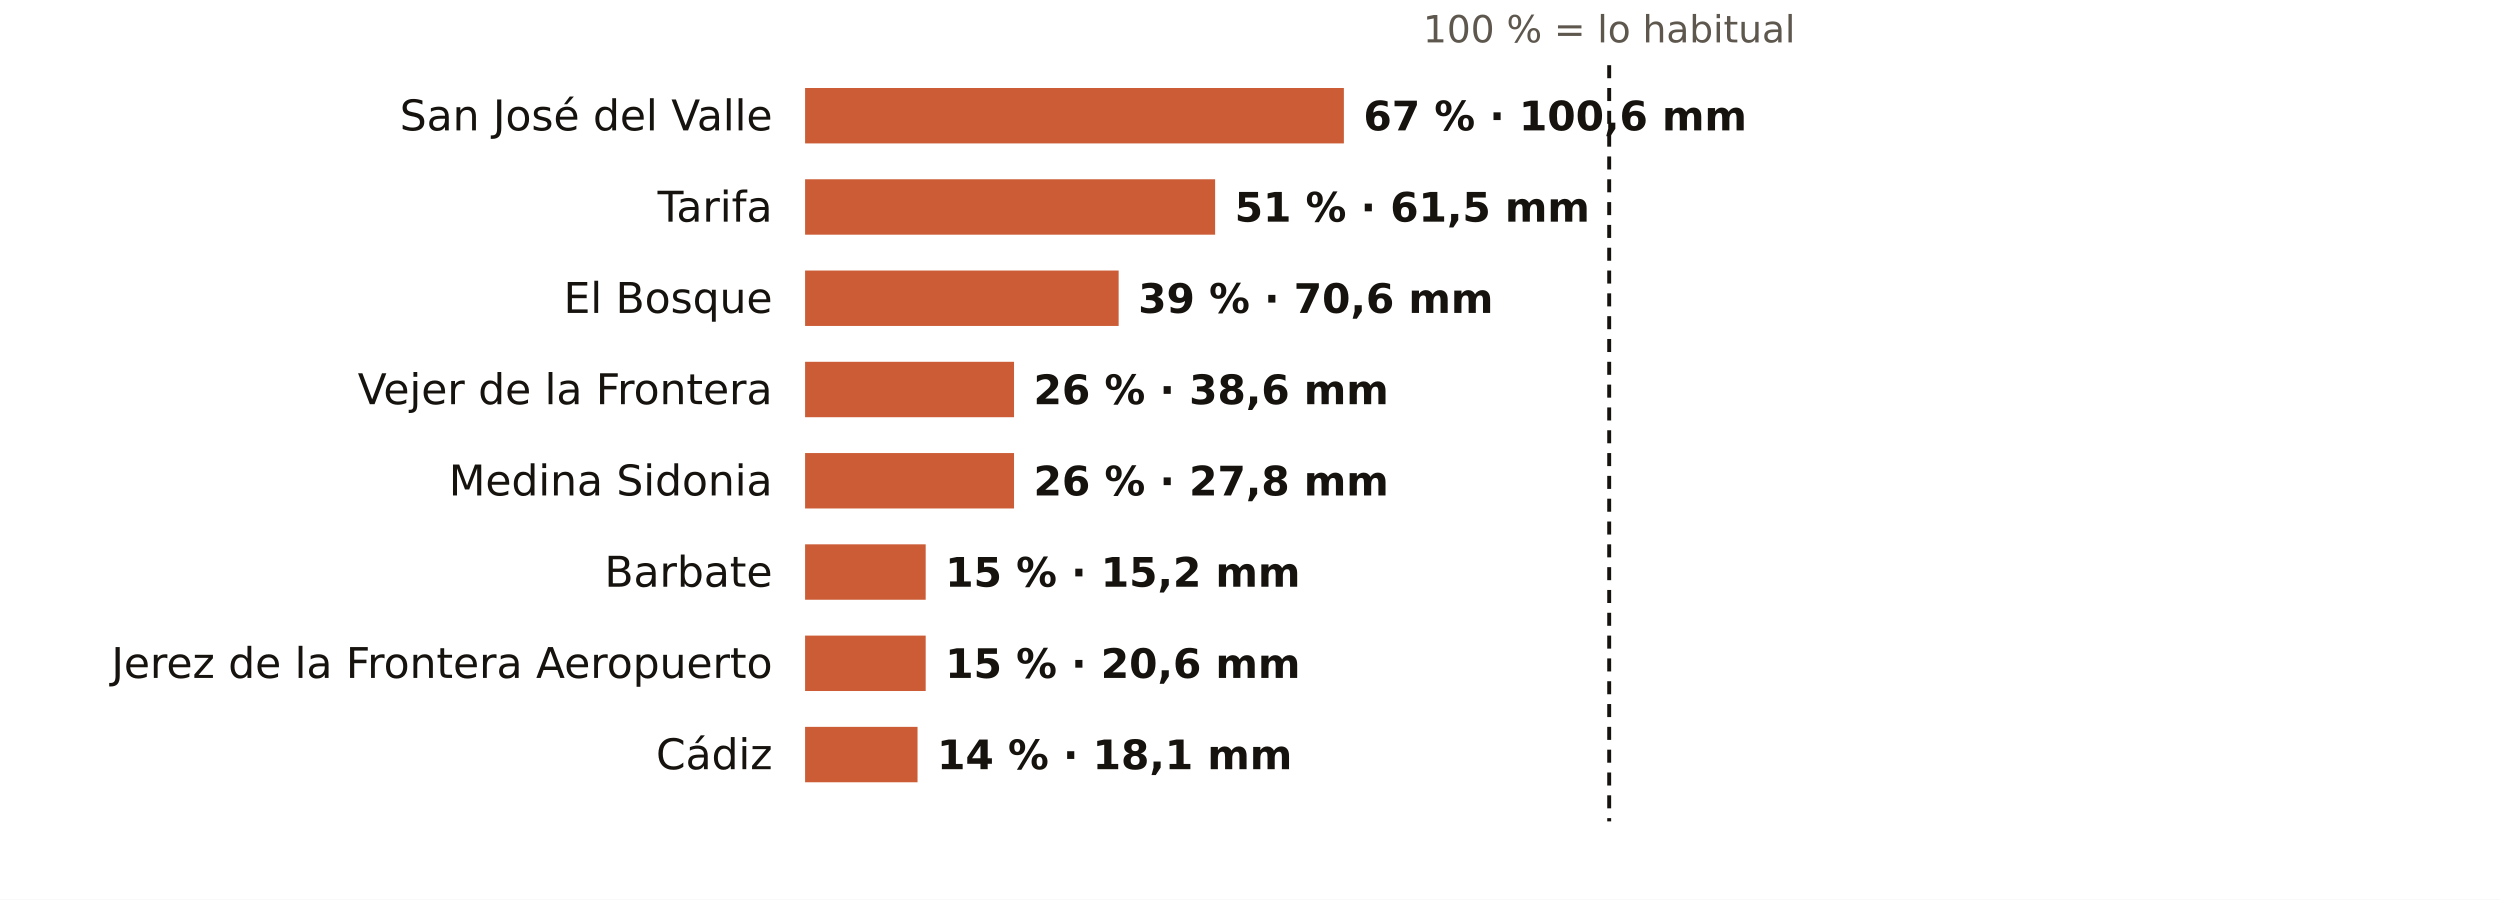
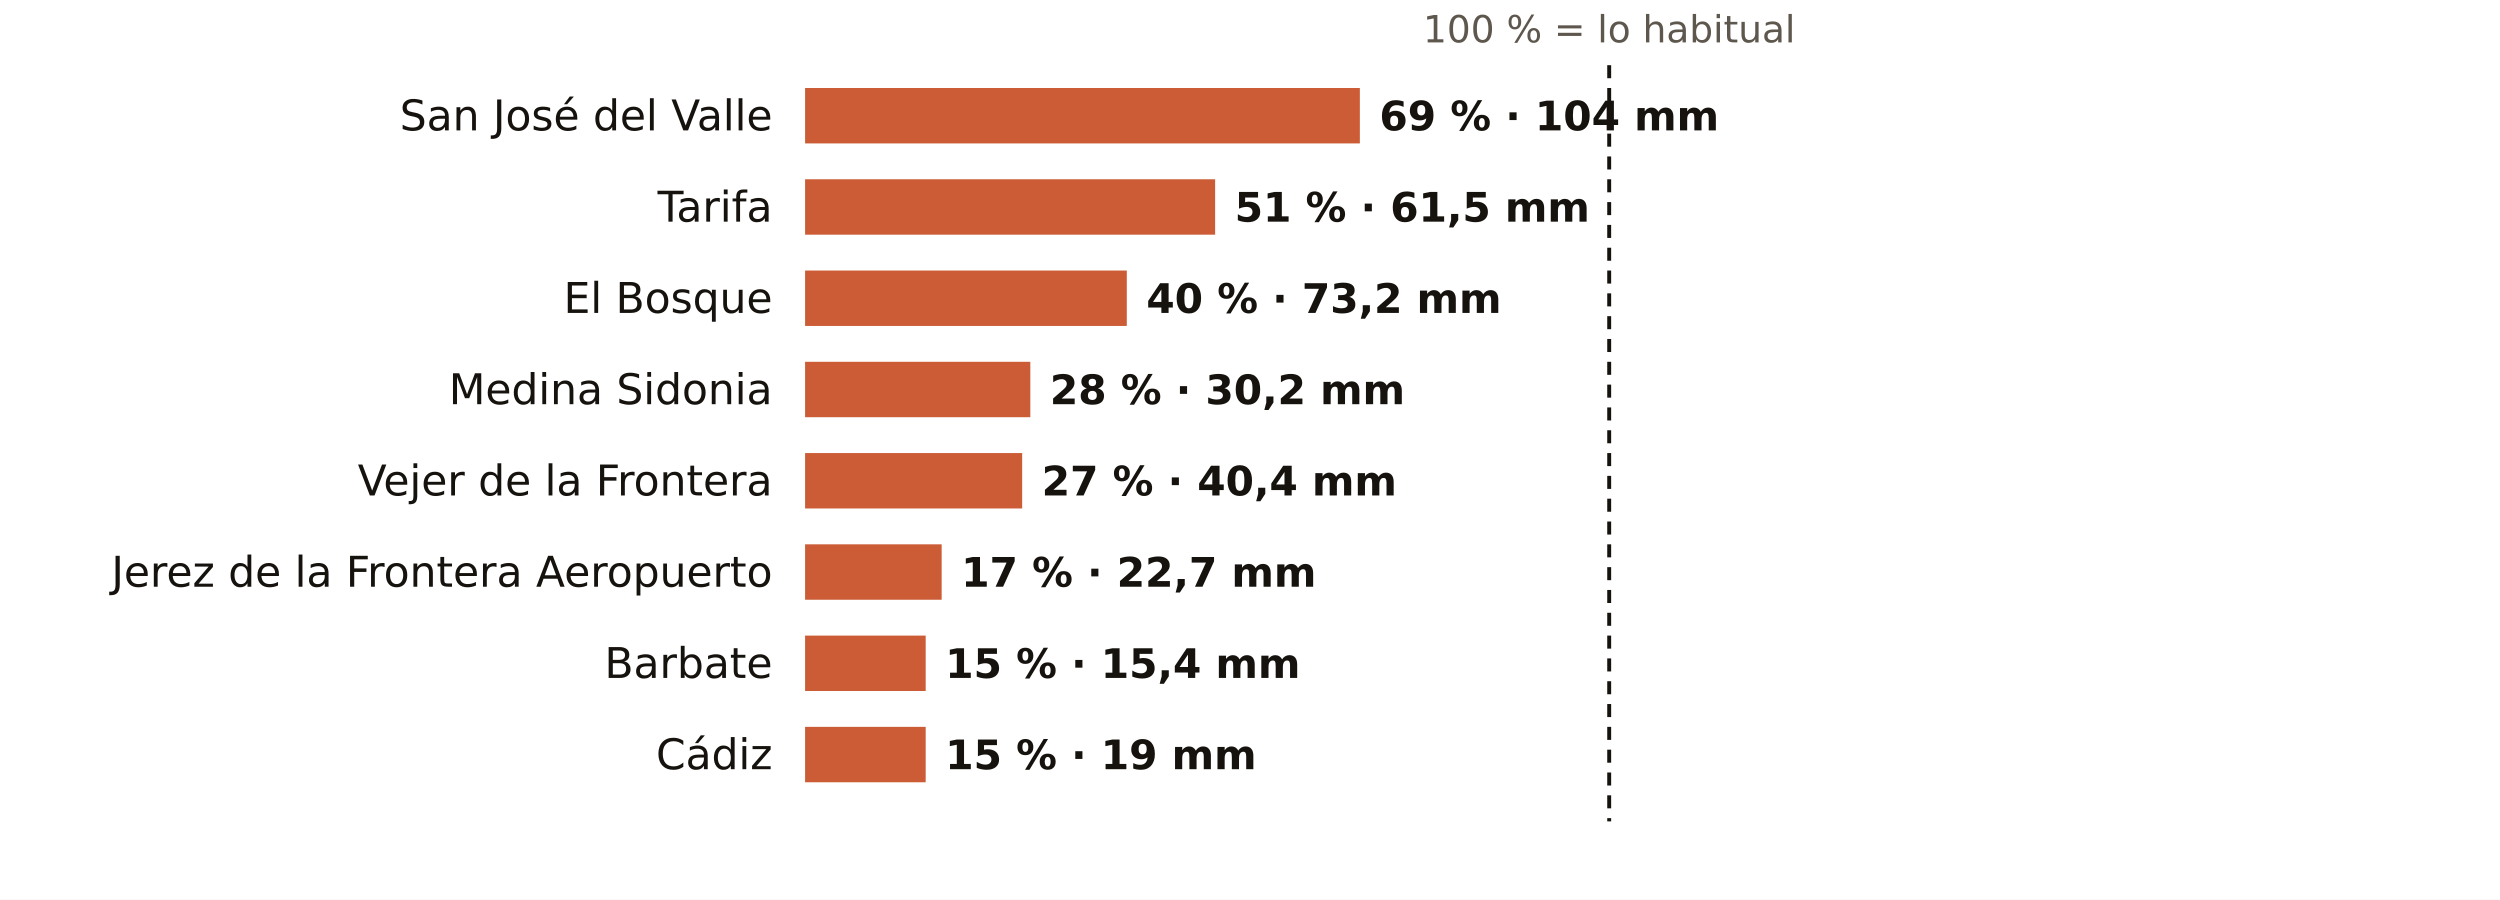
<svg xmlns="http://www.w3.org/2000/svg" viewBox="0 0 767 276" width="767" height="276" role="img" aria-label="El otoño en los pluviómetros de AEMET de Cádiz: % de lo habitual">
  <rect width="767" height="276" fill="#FFFFFF" />
  <text x="493.7" y="13.0" font-size="11.5" fill="#5E574E" text-anchor="middle" font-weight="400" font-family="Public Sans, DejaVu Sans, Arial, sans-serif">100 % = lo habitual</text>
  <text x="237.0" y="40.0" font-size="13" fill="#16130F" text-anchor="end" font-weight="500" font-family="Public Sans, DejaVu Sans, Arial, sans-serif">San José del Valle</text>
-   <rect x="247" y="27" width="165.3" height="17" fill="#C4461A" opacity="0.88" />
-   <text x="418.3" y="40.0" font-size="12.5" fill="#16130F" text-anchor="start" font-weight="600" font-family="Public Sans, DejaVu Sans, Arial, sans-serif">67 % · 100,6 mm</text>
+   <rect x="247" y="27" width="170.2" height="17" fill="#C4461A" opacity="0.88" />
+   <text x="423.2" y="40.0" font-size="12.5" fill="#16130F" text-anchor="start" font-weight="600" font-family="Public Sans, DejaVu Sans, Arial, sans-serif">69 % · 104 mm</text>
  <text x="237.0" y="68.0" font-size="13" fill="#16130F" text-anchor="end" font-weight="500" font-family="Public Sans, DejaVu Sans, Arial, sans-serif">Tarifa</text>
  <rect x="247" y="55" width="125.8" height="17" fill="#C4461A" opacity="0.88" />
  <text x="378.8" y="68.0" font-size="12.5" fill="#16130F" text-anchor="start" font-weight="600" font-family="Public Sans, DejaVu Sans, Arial, sans-serif">51 % · 61,5 mm</text>
  <text x="237.0" y="96.0" font-size="13" fill="#16130F" text-anchor="end" font-weight="500" font-family="Public Sans, DejaVu Sans, Arial, sans-serif">El Bosque</text>
-   <rect x="247" y="83" width="96.2" height="17" fill="#C4461A" opacity="0.88" />
-   <text x="349.2" y="96.0" font-size="12.5" fill="#16130F" text-anchor="start" font-weight="600" font-family="Public Sans, DejaVu Sans, Arial, sans-serif">39 % · 70,6 mm</text>
-   <text x="237.0" y="124.0" font-size="13" fill="#16130F" text-anchor="end" font-weight="500" font-family="Public Sans, DejaVu Sans, Arial, sans-serif">Vejer de la Frontera</text>
-   <rect x="247" y="111" width="64.1" height="17" fill="#C4461A" opacity="0.88" />
-   <text x="317.1" y="124.0" font-size="12.5" fill="#16130F" text-anchor="start" font-weight="600" font-family="Public Sans, DejaVu Sans, Arial, sans-serif">26 % · 38,6 mm</text>
-   <text x="237.0" y="152.0" font-size="13" fill="#16130F" text-anchor="end" font-weight="500" font-family="Public Sans, DejaVu Sans, Arial, sans-serif">Medina Sidonia</text>
-   <rect x="247" y="139" width="64.1" height="17" fill="#C4461A" opacity="0.88" />
-   <text x="317.1" y="152.0" font-size="12.5" fill="#16130F" text-anchor="start" font-weight="600" font-family="Public Sans, DejaVu Sans, Arial, sans-serif">26 % · 27,8 mm</text>
-   <text x="237.0" y="180.0" font-size="13" fill="#16130F" text-anchor="end" font-weight="500" font-family="Public Sans, DejaVu Sans, Arial, sans-serif">Barbate</text>
-   <rect x="247" y="167" width="37.0" height="17" fill="#C4461A" opacity="0.88" />
-   <text x="290.0" y="180.0" font-size="12.5" fill="#16130F" text-anchor="start" font-weight="600" font-family="Public Sans, DejaVu Sans, Arial, sans-serif">15 % · 15,2 mm</text>
-   <text x="237.0" y="208.0" font-size="13" fill="#16130F" text-anchor="end" font-weight="500" font-family="Public Sans, DejaVu Sans, Arial, sans-serif">Jerez de la Frontera Aeropuerto</text>
+   <rect x="247" y="83" width="98.7" height="17" fill="#C4461A" opacity="0.88" />
+   <text x="351.7" y="96.0" font-size="12.5" fill="#16130F" text-anchor="start" font-weight="600" font-family="Public Sans, DejaVu Sans, Arial, sans-serif">40 % · 73,2 mm</text>
+   <text x="237.0" y="124.0" font-size="13" fill="#16130F" text-anchor="end" font-weight="500" font-family="Public Sans, DejaVu Sans, Arial, sans-serif">Medina Sidonia</text>
+   <rect x="247" y="111" width="69.1" height="17" fill="#C4461A" opacity="0.88" />
+   <text x="322.1" y="124.0" font-size="12.5" fill="#16130F" text-anchor="start" font-weight="600" font-family="Public Sans, DejaVu Sans, Arial, sans-serif">28 % · 30,2 mm</text>
+   <text x="237.0" y="152.0" font-size="13" fill="#16130F" text-anchor="end" font-weight="500" font-family="Public Sans, DejaVu Sans, Arial, sans-serif">Vejer de la Frontera</text>
+   <rect x="247" y="139" width="66.6" height="17" fill="#C4461A" opacity="0.88" />
+   <text x="319.6" y="152.0" font-size="12.5" fill="#16130F" text-anchor="start" font-weight="600" font-family="Public Sans, DejaVu Sans, Arial, sans-serif">27 % · 40,4 mm</text>
+   <text x="237.0" y="180.0" font-size="13" fill="#16130F" text-anchor="end" font-weight="500" font-family="Public Sans, DejaVu Sans, Arial, sans-serif">Jerez de la Frontera Aeropuerto</text>
+   <rect x="247" y="167" width="41.9" height="17" fill="#C4461A" opacity="0.88" />
+   <text x="294.9" y="180.0" font-size="12.5" fill="#16130F" text-anchor="start" font-weight="600" font-family="Public Sans, DejaVu Sans, Arial, sans-serif">17 % · 22,7 mm</text>
+   <text x="237.0" y="208.0" font-size="13" fill="#16130F" text-anchor="end" font-weight="500" font-family="Public Sans, DejaVu Sans, Arial, sans-serif">Barbate</text>
  <rect x="247" y="195" width="37.0" height="17" fill="#C4461A" opacity="0.88" />
-   <text x="290.0" y="208.0" font-size="12.5" fill="#16130F" text-anchor="start" font-weight="600" font-family="Public Sans, DejaVu Sans, Arial, sans-serif">15 % · 20,6 mm</text>
+   <text x="290.0" y="208.0" font-size="12.5" fill="#16130F" text-anchor="start" font-weight="600" font-family="Public Sans, DejaVu Sans, Arial, sans-serif">15 % · 15,4 mm</text>
  <text x="237.0" y="236.0" font-size="13" fill="#16130F" text-anchor="end" font-weight="500" font-family="Public Sans, DejaVu Sans, Arial, sans-serif">Cádiz</text>
-   <rect x="247" y="223" width="34.5" height="17" fill="#C4461A" opacity="0.88" />
-   <text x="287.5" y="236.0" font-size="12.5" fill="#16130F" text-anchor="start" font-weight="600" font-family="Public Sans, DejaVu Sans, Arial, sans-serif">14 % · 18,1 mm</text>
+   <rect x="247" y="223" width="37.0" height="17" fill="#C4461A" opacity="0.88" />
+   <text x="290.0" y="236.0" font-size="12.5" fill="#16130F" text-anchor="start" font-weight="600" font-family="Public Sans, DejaVu Sans, Arial, sans-serif">15 % · 19 mm</text>
  <line x1="493.7" x2="493.7" y1="20" y2="252" stroke="#16130F" stroke-width="1.2" stroke-dasharray="4 3" />
</svg>
